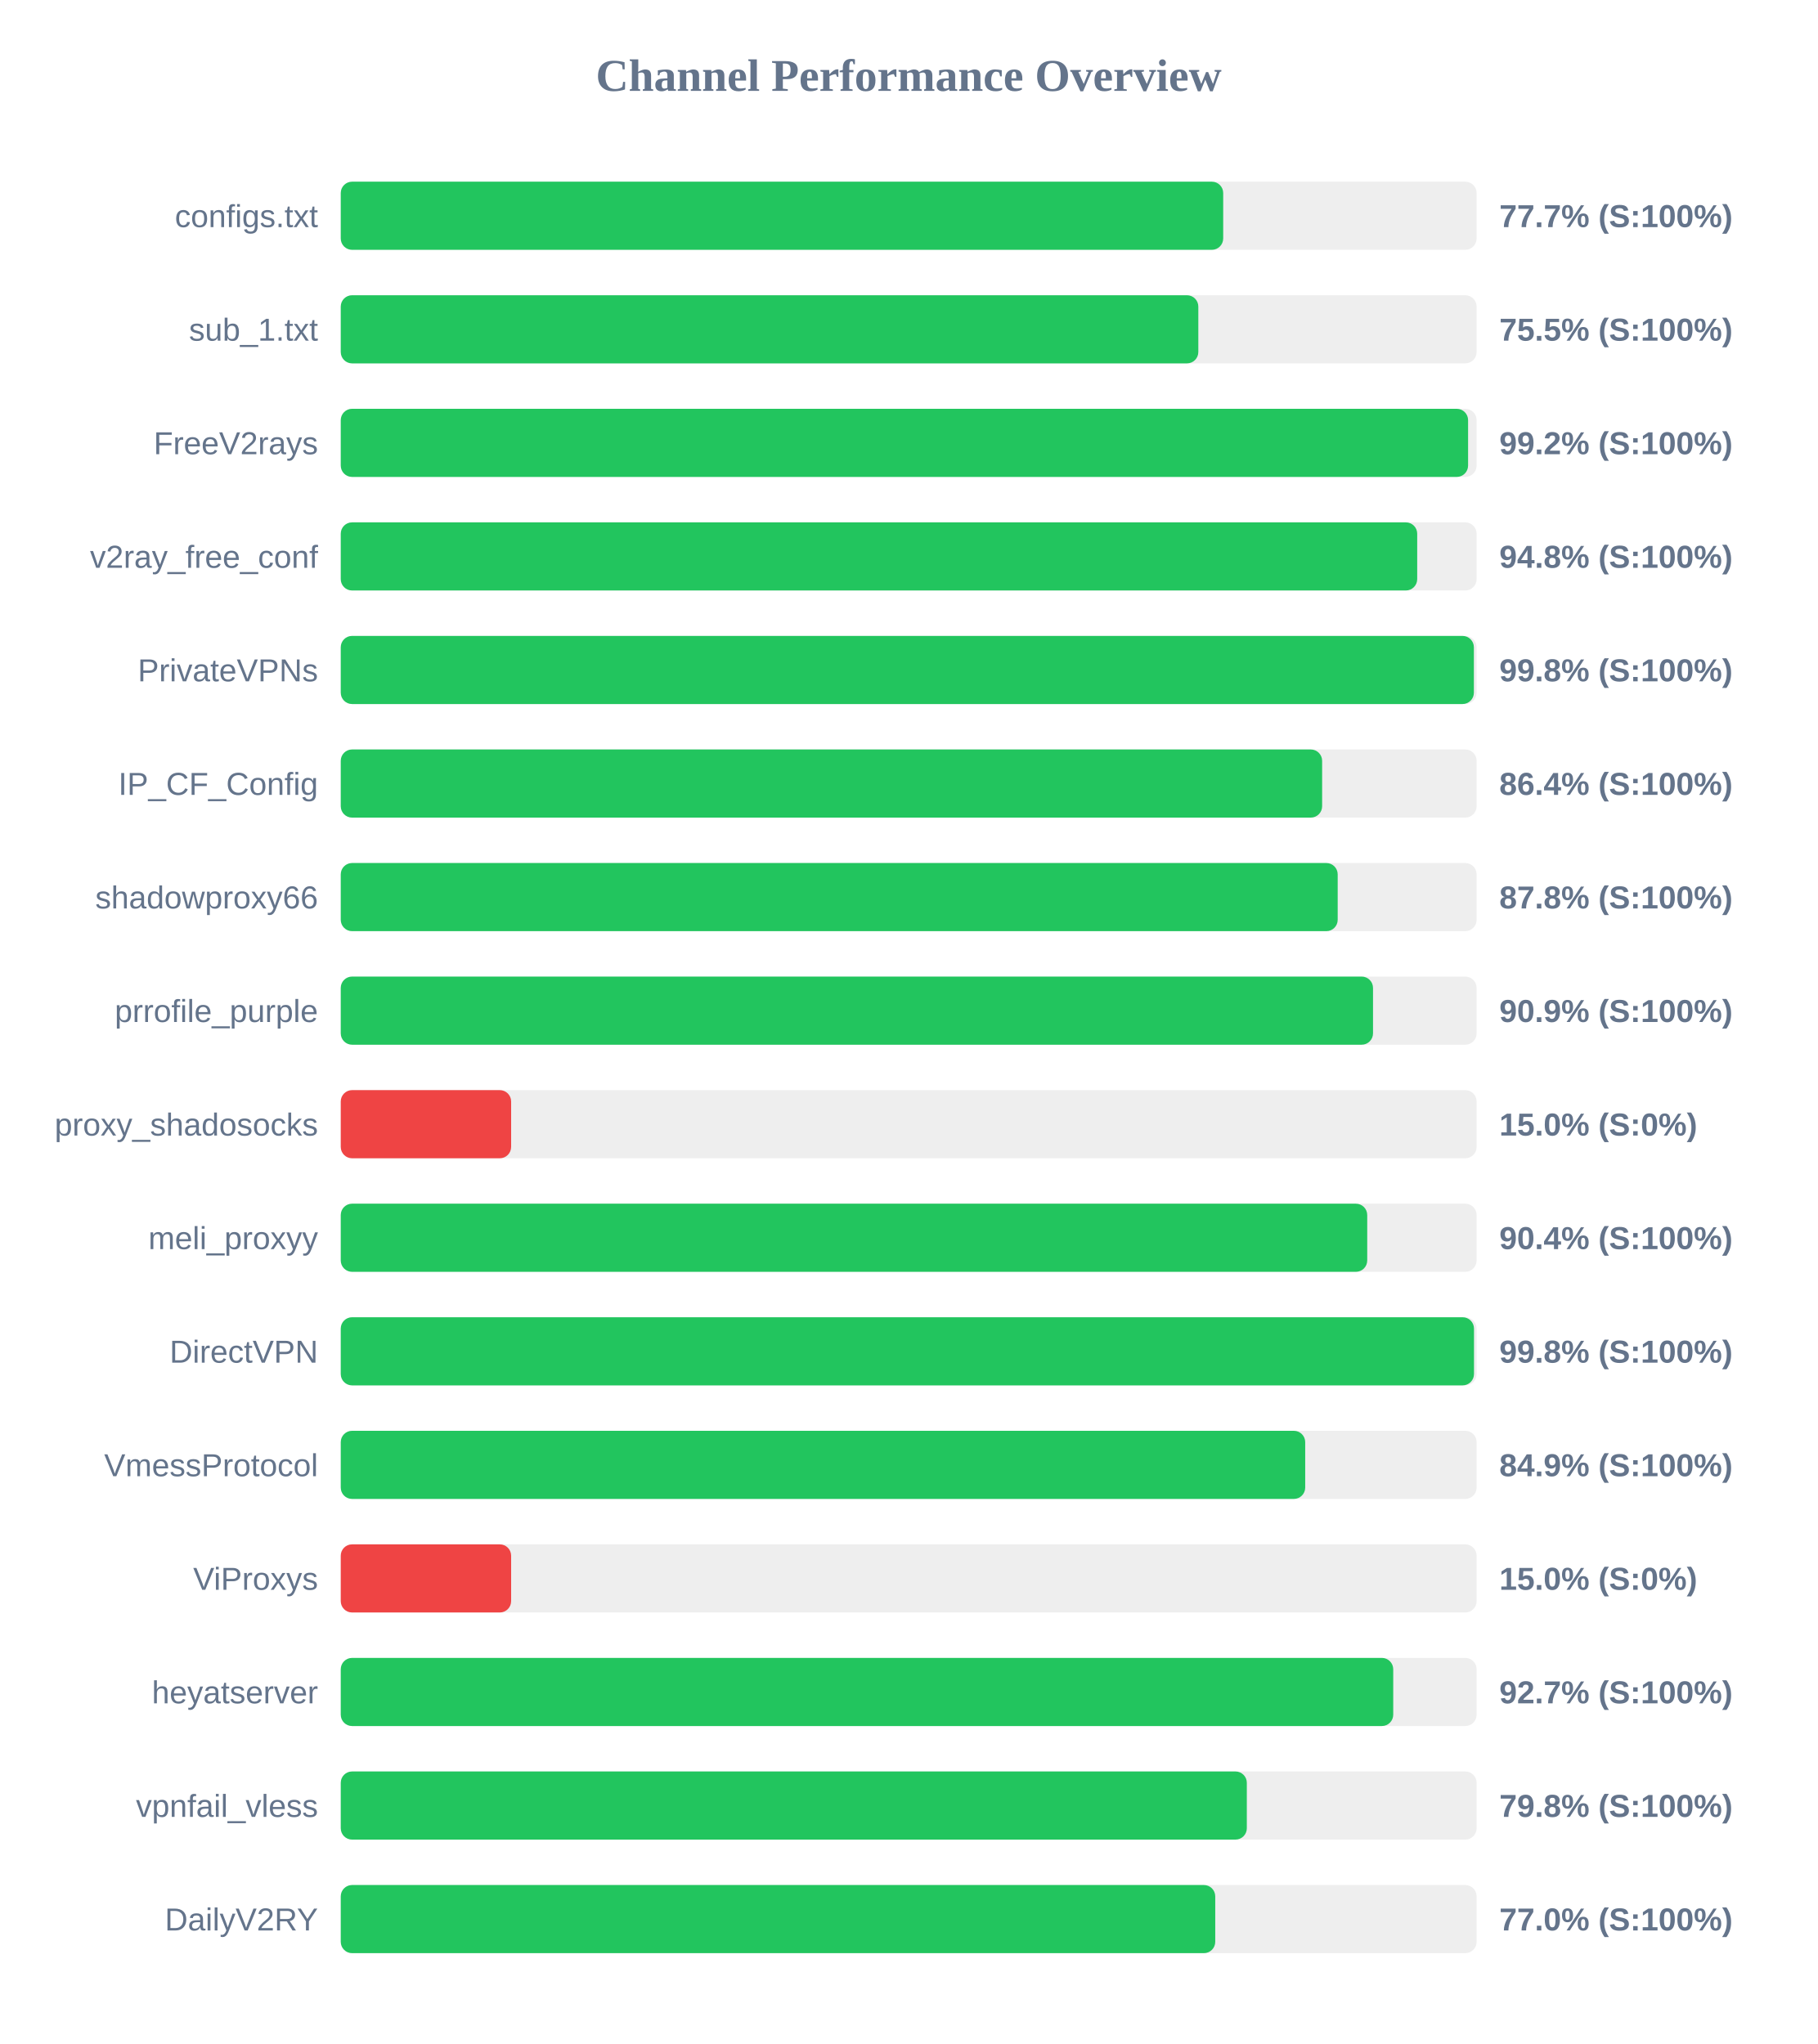
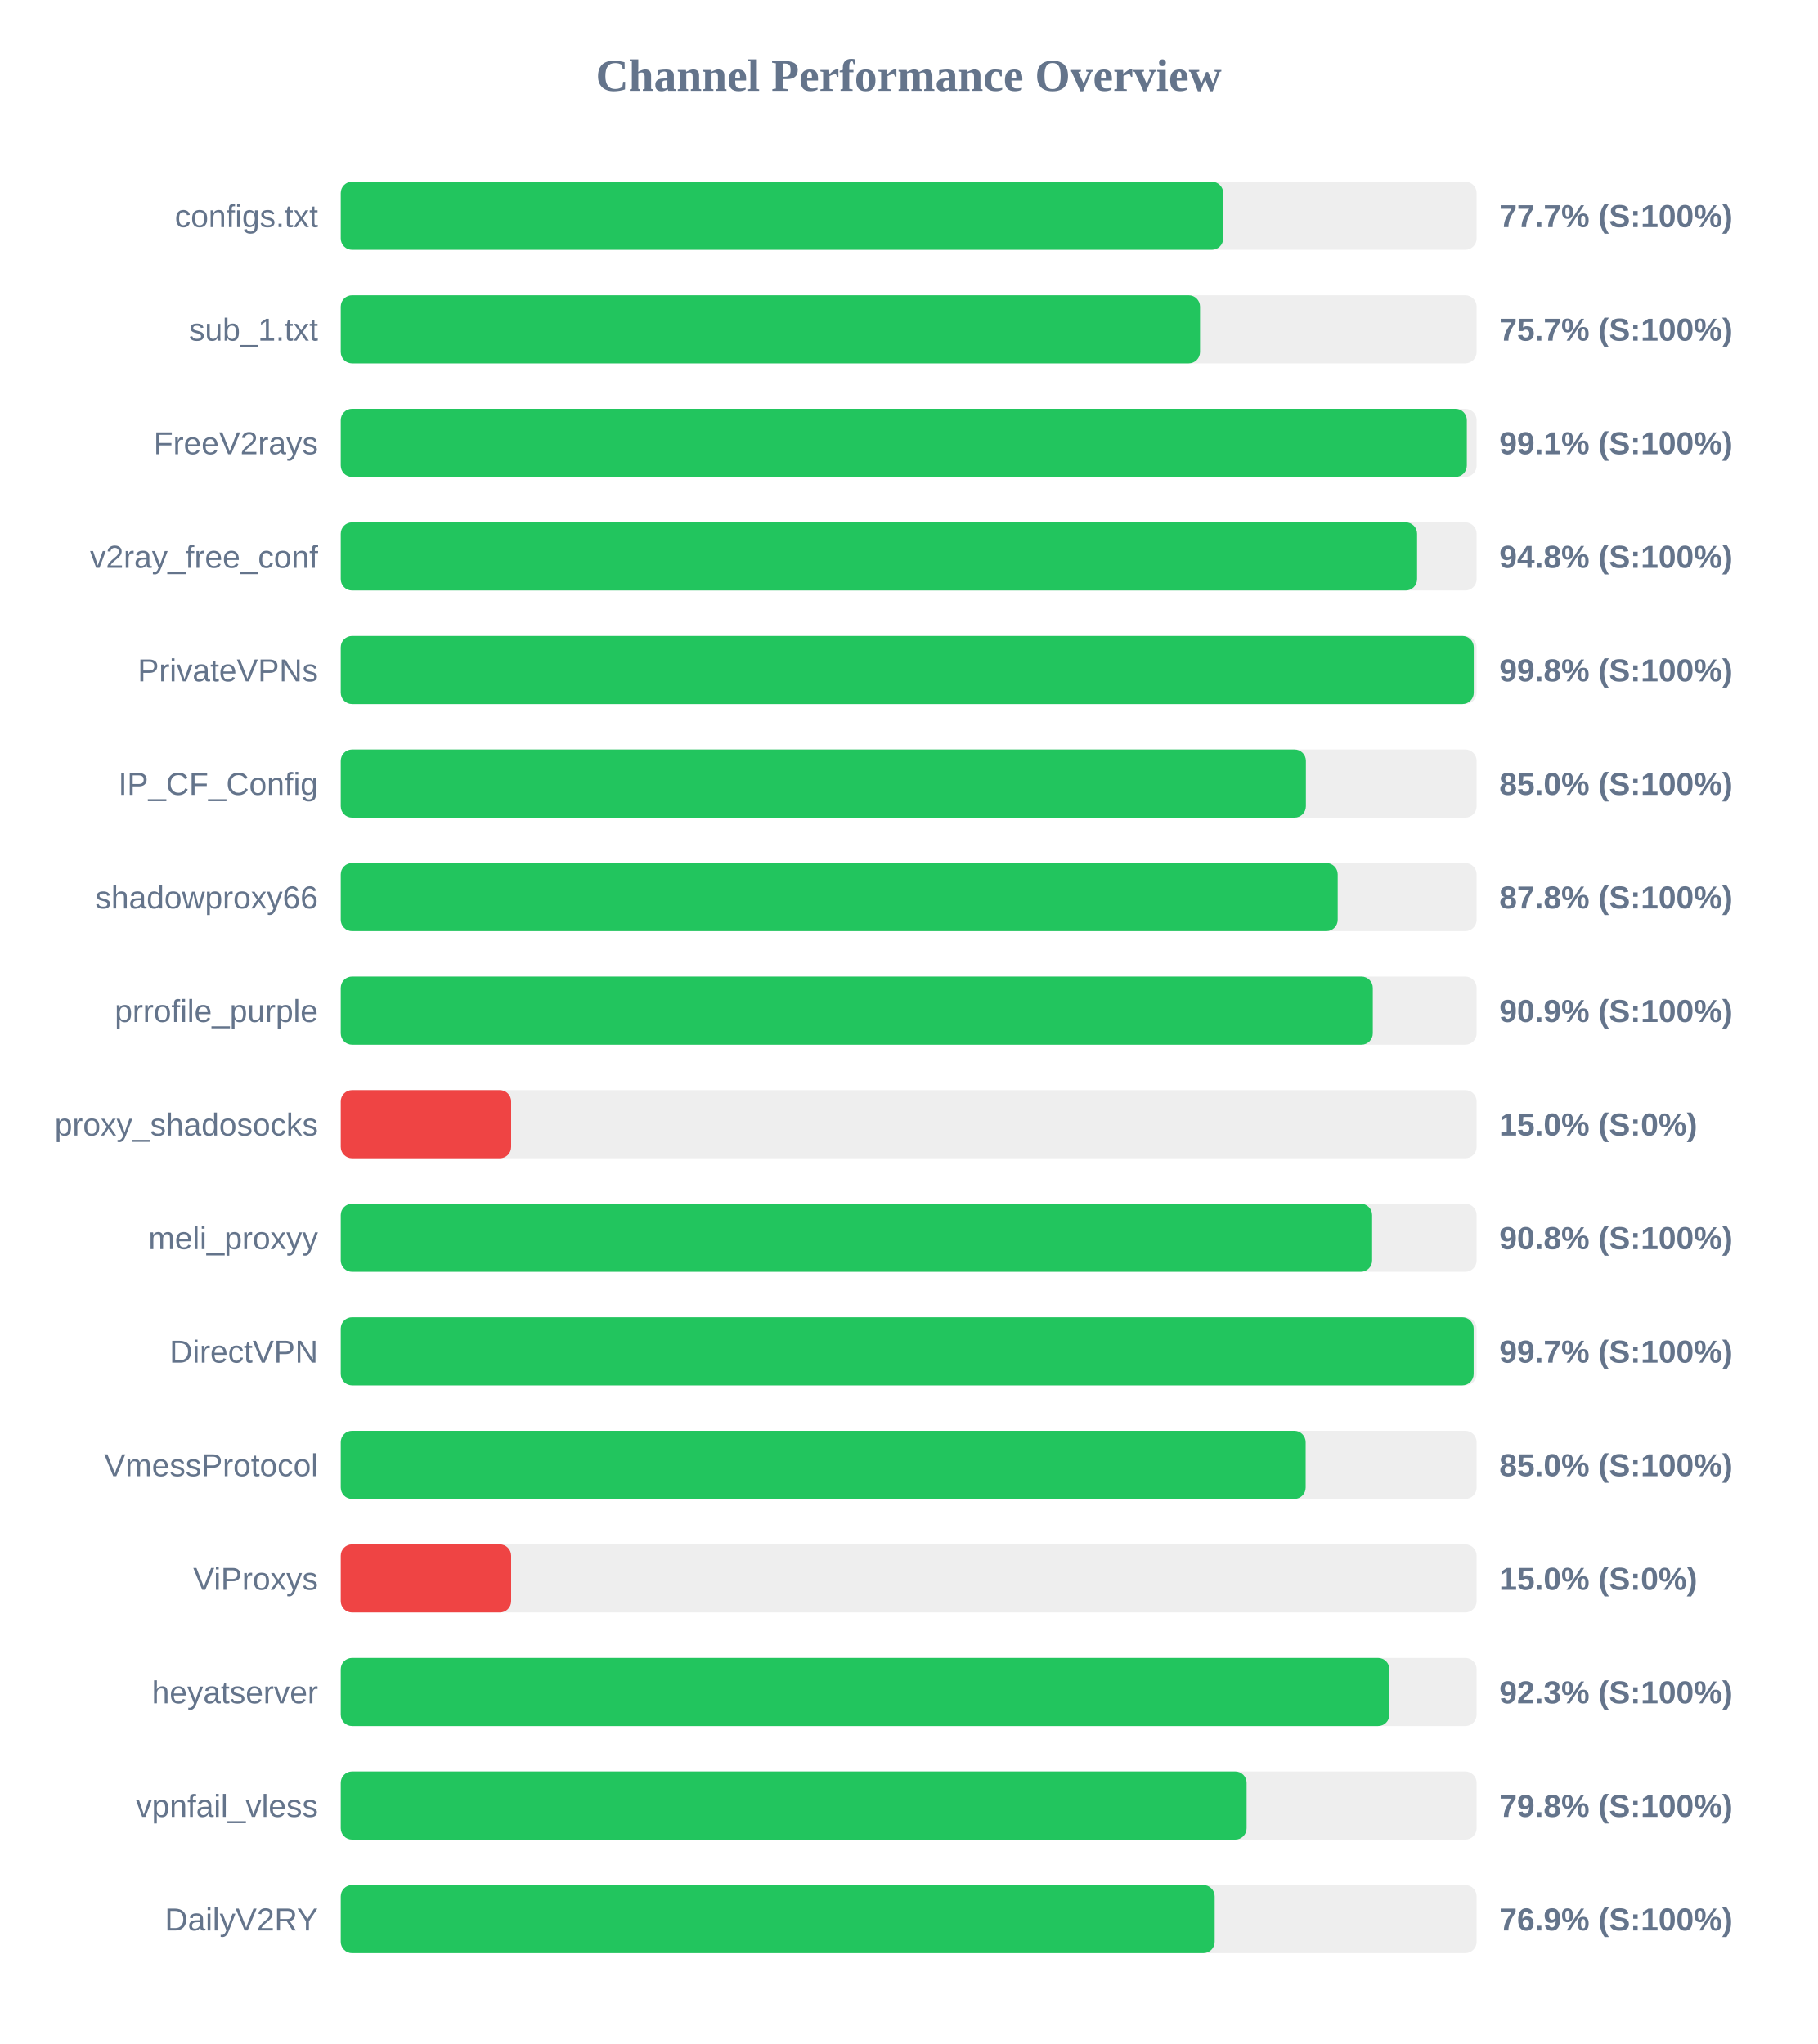
<svg xmlns="http://www.w3.org/2000/svg" width="800" height="900" version="1.1">
  <style>
        .row { font: 14px Arial; fill: #64748b; }
        .score { font: bold 14px Arial; fill: #64748b; }
    </style>
  <text x="400" y="40" text-anchor="middle" font-size="20px" font-weight="bold" fill="#64748b">Channel Performance Overview</text>
  <rect x="150" y="80" width="500" height="30" fill="#eee" rx="5" />
  <rect x="150" y="80" width="388.45" height="30" fill="#22c55e" rx="5" />
  <text x="140" y="100" text-anchor="end" class="row">configs.txt</text>
  <text x="660" y="100" text-anchor="start" class="score">77.7% (S:100%)</text>
  <rect x="150" y="130" width="500" height="30" fill="#eee" rx="5" />
-   <rect x="150" y="130" width="377.5" height="30" fill="#22c55e" rx="5" />
+   <rect x="150" y="130" width="378.25" height="30" fill="#22c55e" rx="5" />
  <text x="140" y="150" text-anchor="end" class="row">sub_1.txt</text>
-   <text x="660" y="150" text-anchor="start" class="score">75.5% (S:100%)</text>
+   <text x="660" y="150" text-anchor="start" class="score">75.7% (S:100%)</text>
  <rect x="150" y="180" width="500" height="30" fill="#eee" rx="5" />
-   <rect x="150" y="180" width="496.25" height="30" fill="#22c55e" rx="5" />
+   <rect x="150" y="180" width="495.7" height="30" fill="#22c55e" rx="5" />
  <text x="140" y="200" text-anchor="end" class="row">FreeV2rays</text>
-   <text x="660" y="200" text-anchor="start" class="score">99.2% (S:100%)</text>
+   <text x="660" y="200" text-anchor="start" class="score">99.1% (S:100%)</text>
  <rect x="150" y="230" width="500" height="30" fill="#eee" rx="5" />
-   <rect x="150" y="230" width="473.85" height="30" fill="#22c55e" rx="5" />
+   <rect x="150" y="230" width="473.8" height="30" fill="#22c55e" rx="5" />
  <text x="140" y="250" text-anchor="end" class="row">v2ray_free_conf</text>
  <text x="660" y="250" text-anchor="start" class="score">94.8% (S:100%)</text>
  <rect x="150" y="280" width="500" height="30" fill="#eee" rx="5" />
-   <rect x="150" y="280" width="498.8" height="30" fill="#22c55e" rx="5" />
+   <rect x="150" y="280" width="498.75" height="30" fill="#22c55e" rx="5" />
  <text x="140" y="300" text-anchor="end" class="row">PrivateVPNs</text>
  <text x="660" y="300" text-anchor="start" class="score">99.8% (S:100%)</text>
  <rect x="150" y="330" width="500" height="30" fill="#eee" rx="5" />
-   <rect x="150" y="330" width="432.0" height="30" fill="#22c55e" rx="5" />
+   <rect x="150" y="330" width="424.85" height="30" fill="#22c55e" rx="5" />
  <text x="140" y="350" text-anchor="end" class="row">IP_CF_Config</text>
-   <text x="660" y="350" text-anchor="start" class="score">86.4% (S:100%)</text>
+   <text x="660" y="350" text-anchor="start" class="score">85.0% (S:100%)</text>
  <rect x="150" y="380" width="500" height="30" fill="#eee" rx="5" />
  <rect x="150" y="380" width="438.85" height="30" fill="#22c55e" rx="5" />
  <text x="140" y="400" text-anchor="end" class="row">shadowproxy66</text>
  <text x="660" y="400" text-anchor="start" class="score">87.8% (S:100%)</text>
  <rect x="150" y="430" width="500" height="30" fill="#eee" rx="5" />
-   <rect x="150" y="430" width="454.4" height="30" fill="#22c55e" rx="5" />
+   <rect x="150" y="430" width="454.3" height="30" fill="#22c55e" rx="5" />
  <text x="140" y="450" text-anchor="end" class="row">prrofile_purple</text>
  <text x="660" y="450" text-anchor="start" class="score">90.9% (S:100%)</text>
  <rect x="150" y="480" width="500" height="30" fill="#eee" rx="5" />
  <rect x="150" y="480" width="75.0" height="30" fill="#ef4444" rx="5" />
  <text x="140" y="500" text-anchor="end" class="row">proxy_shadosocks</text>
  <text x="660" y="500" text-anchor="start" class="score">15.0% (S:0%)</text>
  <rect x="150" y="530" width="500" height="30" fill="#eee" rx="5" />
-   <rect x="150" y="530" width="451.85" height="30" fill="#22c55e" rx="5" />
+   <rect x="150" y="530" width="454.0" height="30" fill="#22c55e" rx="5" />
  <text x="140" y="550" text-anchor="end" class="row">meli_proxyy</text>
-   <text x="660" y="550" text-anchor="start" class="score">90.4% (S:100%)</text>
+   <text x="660" y="550" text-anchor="start" class="score">90.8% (S:100%)</text>
  <rect x="150" y="580" width="500" height="30" fill="#eee" rx="5" />
-   <rect x="150" y="580" width="498.85" height="30" fill="#22c55e" rx="5" />
+   <rect x="150" y="580" width="498.7" height="30" fill="#22c55e" rx="5" />
  <text x="140" y="600" text-anchor="end" class="row">DirectVPN</text>
-   <text x="660" y="600" text-anchor="start" class="score">99.8% (S:100%)</text>
+   <text x="660" y="600" text-anchor="start" class="score">99.7% (S:100%)</text>
  <rect x="150" y="630" width="500" height="30" fill="#eee" rx="5" />
-   <rect x="150" y="630" width="424.55" height="30" fill="#22c55e" rx="5" />
+   <rect x="150" y="630" width="424.75" height="30" fill="#22c55e" rx="5" />
  <text x="140" y="650" text-anchor="end" class="row">VmessProtocol</text>
-   <text x="660" y="650" text-anchor="start" class="score">84.9% (S:100%)</text>
+   <text x="660" y="650" text-anchor="start" class="score">85.0% (S:100%)</text>
  <rect x="150" y="680" width="500" height="30" fill="#eee" rx="5" />
  <rect x="150" y="680" width="75.0" height="30" fill="#ef4444" rx="5" />
  <text x="140" y="700" text-anchor="end" class="row">ViProxys</text>
  <text x="660" y="700" text-anchor="start" class="score">15.0% (S:0%)</text>
  <rect x="150" y="730" width="500" height="30" fill="#eee" rx="5" />
-   <rect x="150" y="730" width="463.3" height="30" fill="#22c55e" rx="5" />
+   <rect x="150" y="730" width="461.6" height="30" fill="#22c55e" rx="5" />
  <text x="140" y="750" text-anchor="end" class="row">heyatserver</text>
-   <text x="660" y="750" text-anchor="start" class="score">92.7% (S:100%)</text>
+   <text x="660" y="750" text-anchor="start" class="score">92.3% (S:100%)</text>
  <rect x="150" y="780" width="500" height="30" fill="#eee" rx="5" />
-   <rect x="150" y="780" width="398.85" height="30" fill="#22c55e" rx="5" />
+   <rect x="150" y="780" width="398.75" height="30" fill="#22c55e" rx="5" />
  <text x="140" y="800" text-anchor="end" class="row">vpnfail_vless</text>
  <text x="660" y="800" text-anchor="start" class="score">79.8% (S:100%)</text>
  <rect x="150" y="830" width="500" height="30" fill="#eee" rx="5" />
-   <rect x="150" y="830" width="384.95" height="30" fill="#22c55e" rx="5" />
+   <rect x="150" y="830" width="384.7" height="30" fill="#22c55e" rx="5" />
  <text x="140" y="850" text-anchor="end" class="row">DailyV2RY</text>
-   <text x="660" y="850" text-anchor="start" class="score">77.0% (S:100%)</text>
+   <text x="660" y="850" text-anchor="start" class="score">76.9% (S:100%)</text>
</svg>
